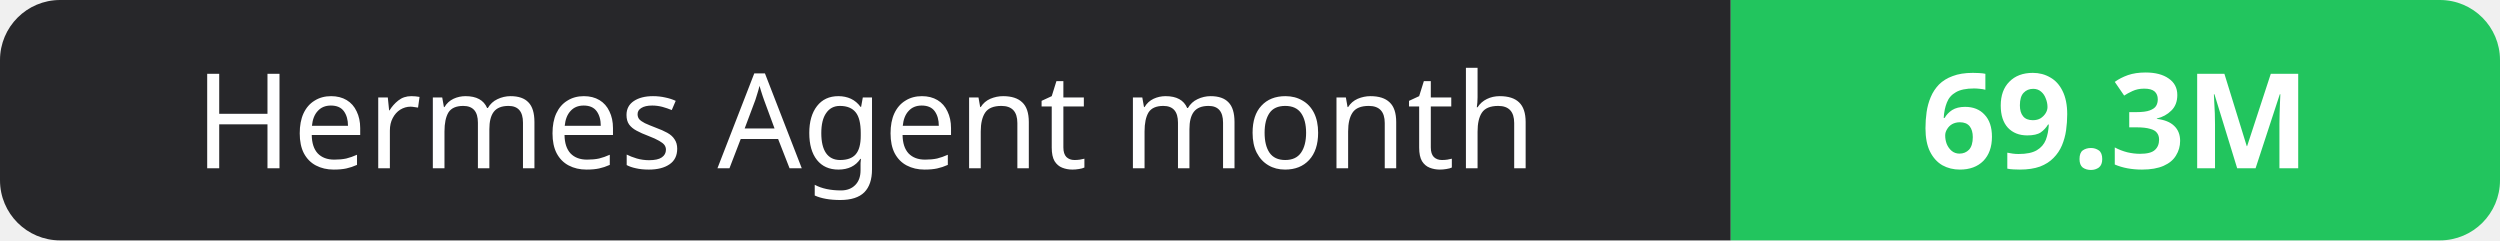
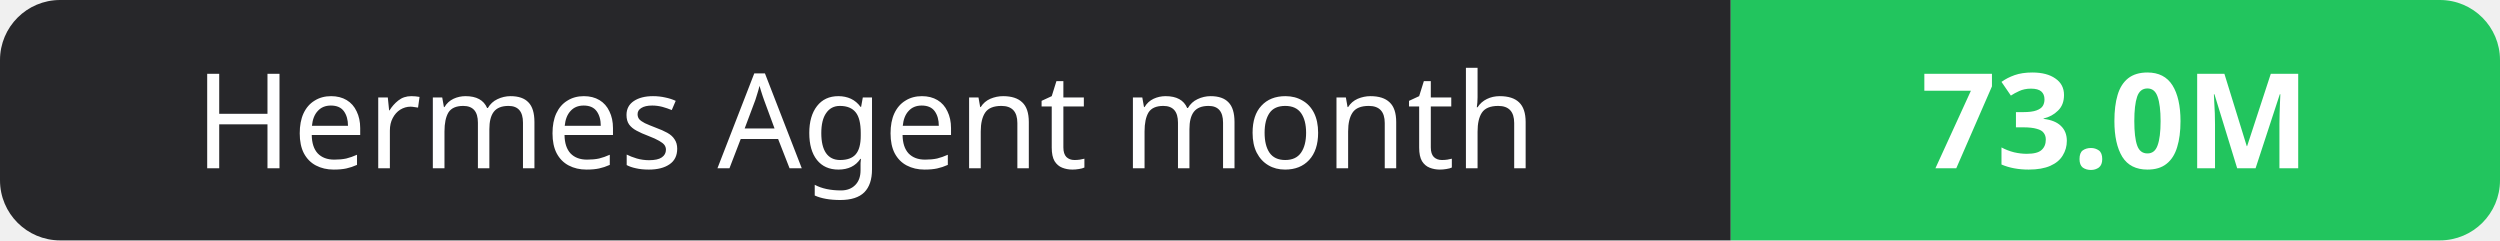
- <svg xmlns="http://www.w3.org/2000/svg" width="208" height="20" role="img" aria-label="Hermes Agent month: 69.3M">
+ <svg xmlns="http://www.w3.org/2000/svg" width="208" height="20" role="img" aria-label="Hermes Agent month: 73.0M">
  <clipPath id="r">
    <rect width="208" height="20" rx="5" fill="#fff" />
  </clipPath>
  <g clip-path="url(#r)">
    <rect width="144" height="20" fill="#27272a" />
    <rect x="144" width="64" height="20" fill="#22c55e" />
  </g>
  <g fill="#fff" text-anchor="middle" font-family="Verdana,Geneva,sans-serif" font-size="11">
    <text x="72.0" y="14">Hermes Agent month</text>
-     <text x="176.0" y="14" font-weight="700">69.3M</text>
+     <text x="176.0" y="14" font-weight="700">73.0M</text>
  </g>
</svg>
